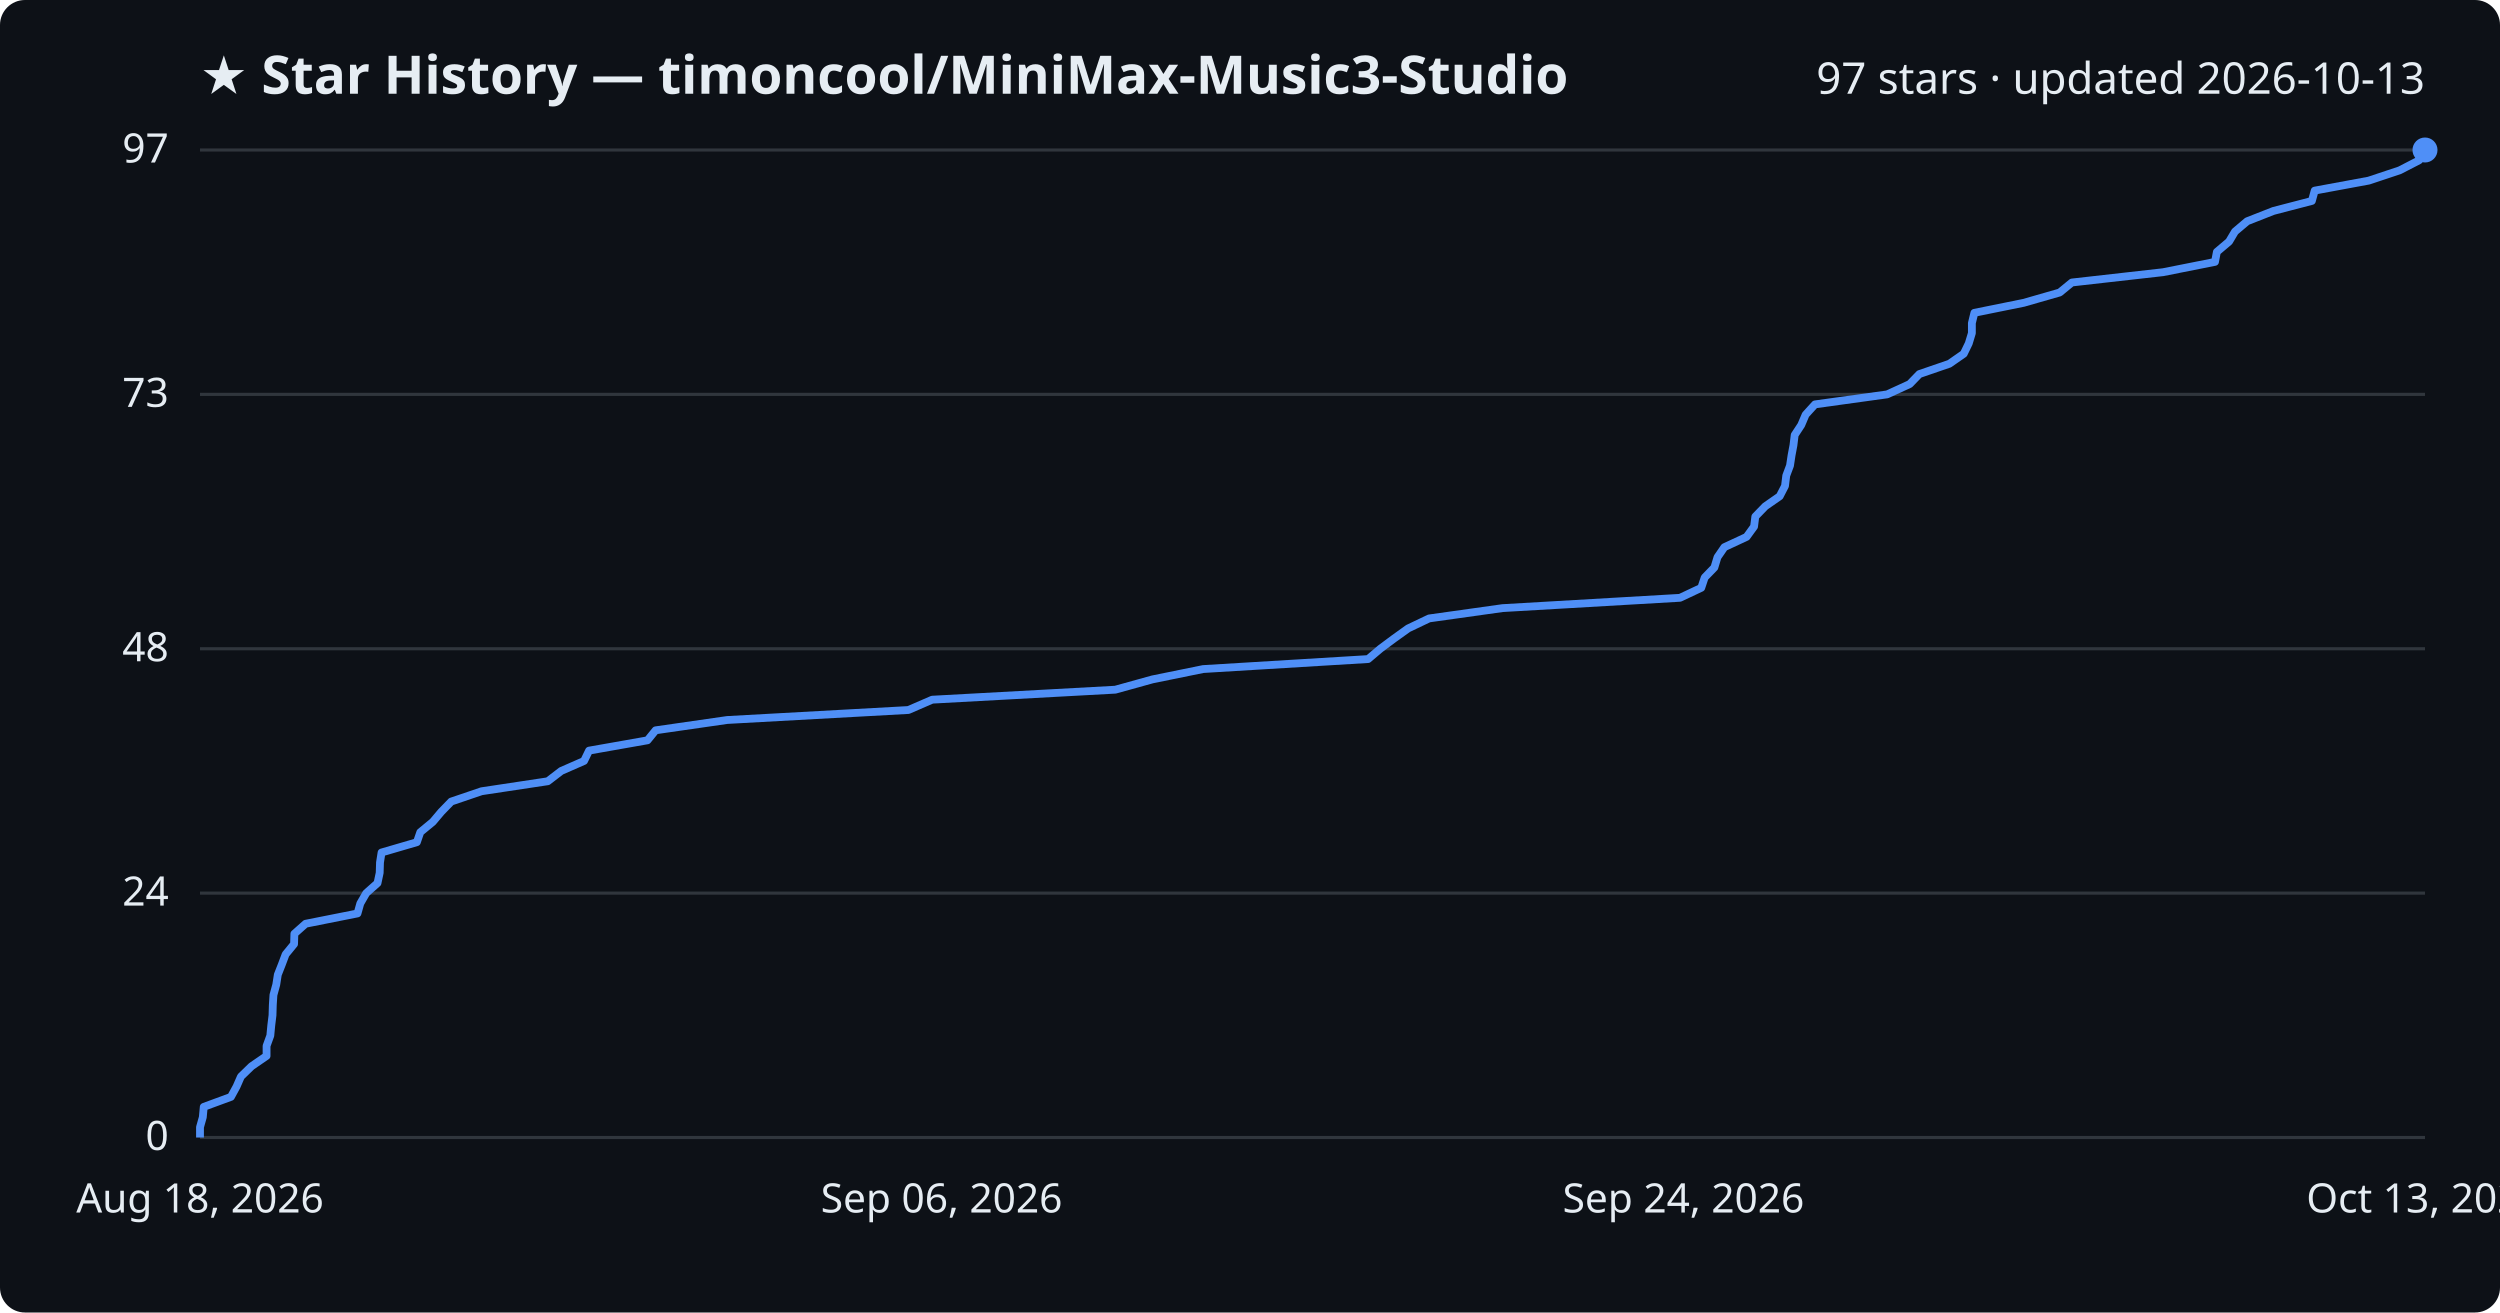
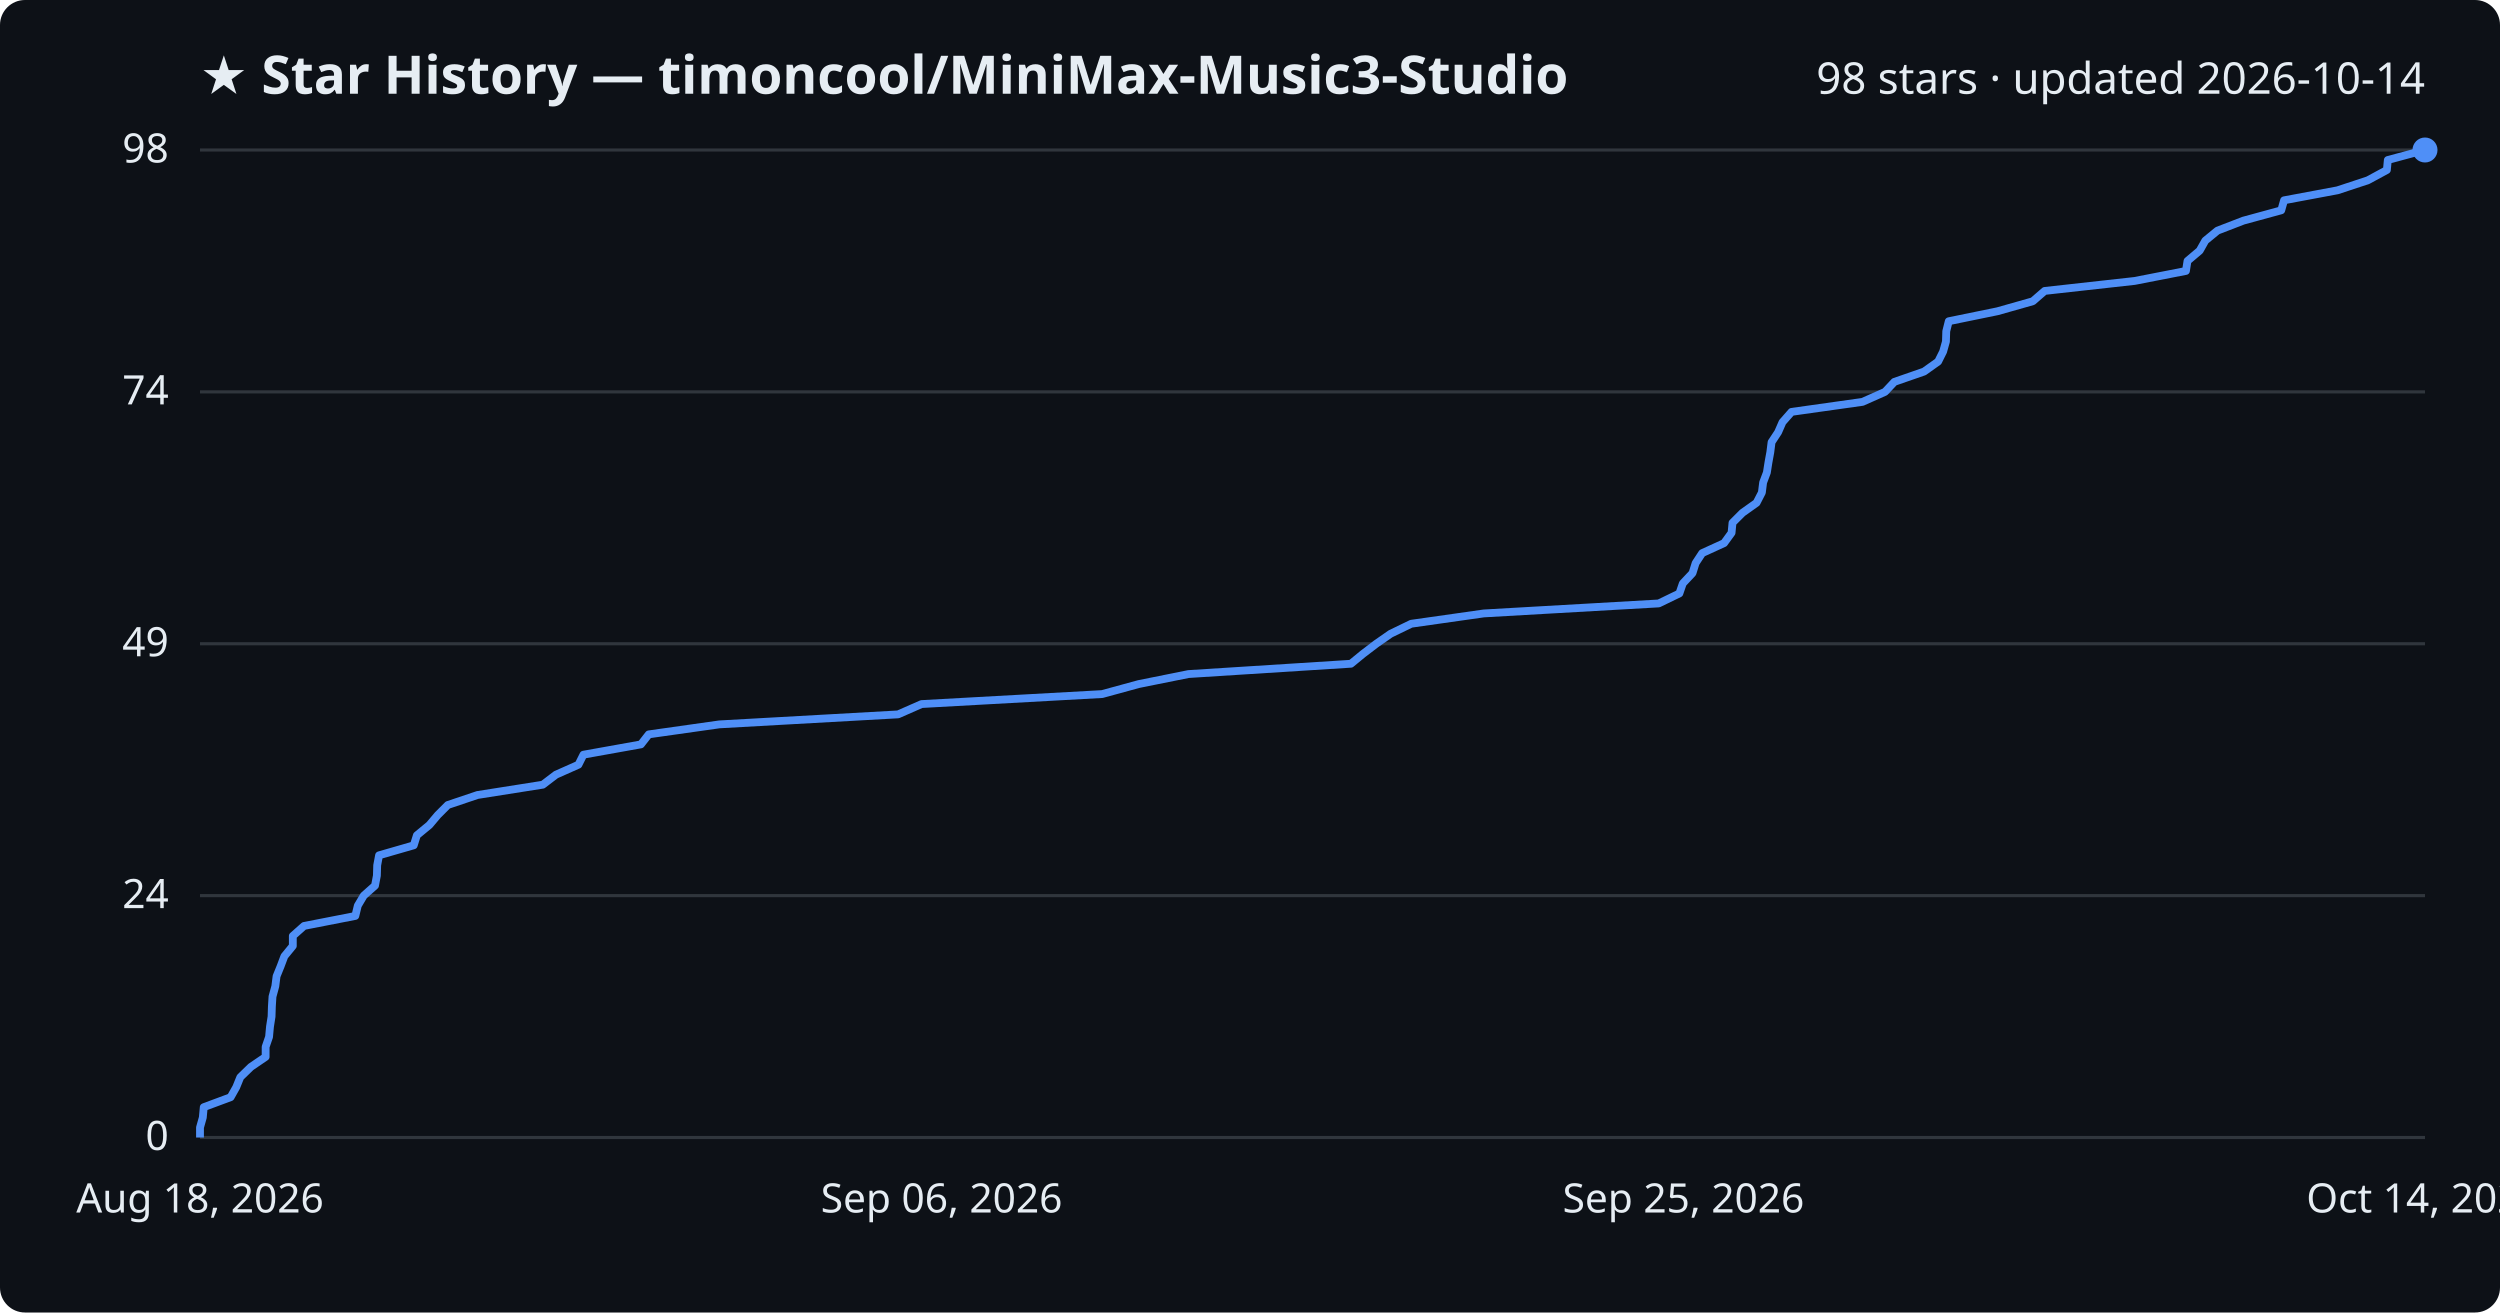
<svg xmlns="http://www.w3.org/2000/svg" viewBox="0 0 800 420" font-family="Segoe UI, sans-serif">
  <rect width="800" height="420" fill="#0d1117" rx="8" />
  <text x="64" y="30" fill="#e6edf3" font-size="17" font-weight="700">★ Star History — timoncool/MiniMax-Music3-Studio</text>
-   <text x="776" y="30" fill="#e6edf3" font-size="14" text-anchor="end">97 stars · updated 2026-10-13</text>
+   <text x="776" y="30" fill="#e6edf3" font-size="14" text-anchor="end">98 stars · updated 2026-10-14</text>
  <line x1="64" y1="364.0" x2="776" y2="364.0" stroke="#30363d" stroke-width="1" />
  <text x="54" y="368.0" fill="#e6edf3" font-size="13" text-anchor="end">0</text>
-   <line x1="64" y1="285.8" x2="776" y2="285.8" stroke="#30363d" stroke-width="1" />
-   <text x="54" y="289.8" fill="#e6edf3" font-size="13" text-anchor="end">24</text>
-   <line x1="64" y1="207.6" x2="776" y2="207.6" stroke="#30363d" stroke-width="1" />
-   <text x="54" y="211.6" fill="#e6edf3" font-size="13" text-anchor="end">48</text>
-   <line x1="64" y1="126.2" x2="776" y2="126.2" stroke="#30363d" stroke-width="1" />
-   <text x="54" y="130.2" fill="#e6edf3" font-size="13" text-anchor="end">73</text>
+   <line x1="64" y1="286.6" x2="776" y2="286.6" stroke="#30363d" stroke-width="1" />
+   <text x="54" y="290.6" fill="#e6edf3" font-size="13" text-anchor="end">24</text>
+   <line x1="64" y1="206.0" x2="776" y2="206.0" stroke="#30363d" stroke-width="1" />
+   <text x="54" y="210.0" fill="#e6edf3" font-size="13" text-anchor="end">49</text>
+   <line x1="64" y1="125.4" x2="776" y2="125.4" stroke="#30363d" stroke-width="1" />
+   <text x="54" y="129.4" fill="#e6edf3" font-size="13" text-anchor="end">74</text>
  <line x1="64" y1="48.0" x2="776" y2="48.0" stroke="#30363d" stroke-width="1" />
-   <text x="54" y="52.0" fill="#e6edf3" font-size="13" text-anchor="end">97</text>
-   <path d="M64.0,364.0 L64.0,360.7 L64.9,357.5 L65.2,354.2 L73.9,351.0 L75.7,347.7 L77.1,344.5 L80.5,341.2 L85.3,337.9 L85.3,334.7 L86.5,331.4 L86.8,328.2 L87.2,324.9 L87.3,321.6 L87.5,318.4 L88.4,315.1 L88.9,311.9 L90.2,308.6 L91.4,305.4 L94.1,302.1 L94.2,298.8 L97.8,295.6 L114.4,292.3 L115.3,289.1 L117.2,285.8 L120.8,282.6 L121.5,279.3 L121.6,276.0 L122.1,272.8 L133.4,269.5 L134.5,266.3 L138.5,263.0 L141.2,259.8 L144.4,256.5 L154.1,253.2 L175.3,250.0 L179.6,246.7 L186.9,243.5 L188.5,240.2 L207.2,236.9 L209.8,233.7 L232.7,230.4 L290.7,227.2 L298.3,223.9 L356.9,220.7 L368.8,217.4 L385.0,214.1 L437.8,210.9 L441.7,207.6 L446.0,204.4 L450.6,201.1 L457.3,197.9 L480.8,194.6 L537.6,191.3 L544.4,188.1 L545.5,184.8 L548.6,181.6 L549.6,178.3 L551.8,175.1 L558.9,171.8 L561.3,168.5 L561.7,165.3 L564.9,162.0 L569.5,158.8 L571.2,155.5 L571.6,152.2 L572.8,149.0 L573.3,145.7 L573.9,142.5 L574.3,139.2 L576.4,136.0 L577.8,132.7 L580.8,129.4 L603.9,126.2 L611.1,122.9 L614.2,119.7 L623.8,116.4 L628.4,113.2 L630.0,109.9 L631.0,106.6 L631.0,103.4 L631.8,100.1 L647.6,96.9 L659.1,93.6 L663.0,90.4 L692.2,87.1 L708.8,83.8 L709.4,80.6 L713.3,77.3 L715.2,74.1 L719.1,70.8 L727.5,67.5 L739.8,64.3 L740.7,61.0 L758.0,57.8 L767.9,54.5 L774.1,51.3 L774.4,48.0 L776.0,48.0" fill="none" stroke="#4f8ff7" stroke-width="2.5" stroke-linejoin="round" />
+   <text x="54" y="52.0" fill="#e6edf3" font-size="13" text-anchor="end">98</text>
+   <path d="M64.0,364.0 L64.0,360.8 L64.9,357.6 L65.2,354.3 L73.8,351.1 L75.6,347.9 L76.9,344.7 L80.3,341.4 L85.0,338.2 L85.0,335.0 L86.1,331.8 L86.4,328.5 L86.9,325.3 L87.0,322.1 L87.2,318.9 L88.1,315.6 L88.5,312.4 L89.8,309.2 L91.0,306.0 L93.7,302.7 L93.7,299.5 L97.3,296.3 L113.7,293.1 L114.5,289.8 L116.4,286.6 L120.0,283.4 L120.6,280.2 L120.7,276.9 L121.3,273.7 L132.4,270.5 L133.4,267.3 L137.4,264.0 L140.1,260.8 L143.3,257.6 L152.8,254.4 L173.7,251.1 L177.9,247.9 L185.1,244.7 L186.7,241.5 L205.1,238.2 L207.6,235.0 L230.2,231.8 L287.4,228.6 L294.9,225.3 L352.7,222.1 L364.4,218.9 L380.3,215.7 L432.3,212.4 L436.2,209.2 L440.4,206.0 L445.0,202.8 L451.6,199.6 L474.8,196.3 L530.8,193.1 L537.4,189.9 L538.5,186.7 L541.6,183.4 L542.6,180.2 L544.7,177.0 L551.7,173.8 L554.1,170.5 L554.4,167.3 L557.6,164.1 L562.1,160.9 L563.8,157.6 L564.2,154.4 L565.4,151.2 L565.9,148.0 L566.5,144.7 L566.9,141.5 L569.0,138.3 L570.4,135.1 L573.3,131.8 L596.0,128.6 L603.2,125.4 L606.2,122.2 L615.7,118.9 L620.2,115.7 L621.8,112.5 L622.7,109.3 L622.8,106.0 L623.6,102.8 L639.2,99.6 L650.5,96.4 L654.3,93.1 L683.1,89.9 L699.5,86.7 L700.0,83.5 L703.9,80.2 L705.7,77.0 L709.6,73.8 L717.9,70.6 L730.0,67.3 L730.9,64.1 L748.0,60.9 L757.7,57.7 L763.8,54.4 L764.1,51.2 L776.0,48.0 L776.0,48.0" fill="none" stroke="#4f8ff7" stroke-width="2.5" stroke-linejoin="round" />
  <circle cx="776.0" cy="48.0" r="4" fill="#4f8ff7" />
  <text x="64.0" y="388" fill="#e6edf3" font-size="13" text-anchor="middle">Aug 18, 2026</text>
  <text x="301.3" y="388" fill="#e6edf3" font-size="13" text-anchor="middle">Sep 06, 2026</text>
-   <text x="538.7" y="388" fill="#e6edf3" font-size="13" text-anchor="middle">Sep 24, 2026</text>
-   <text x="776.0" y="388" fill="#e6edf3" font-size="13" text-anchor="middle">Oct 13, 2026</text>
+   <text x="538.7" y="388" fill="#e6edf3" font-size="13" text-anchor="middle">Sep 25, 2026</text>
+   <text x="776.0" y="388" fill="#e6edf3" font-size="13" text-anchor="middle">Oct 14, 2026</text>
</svg>
